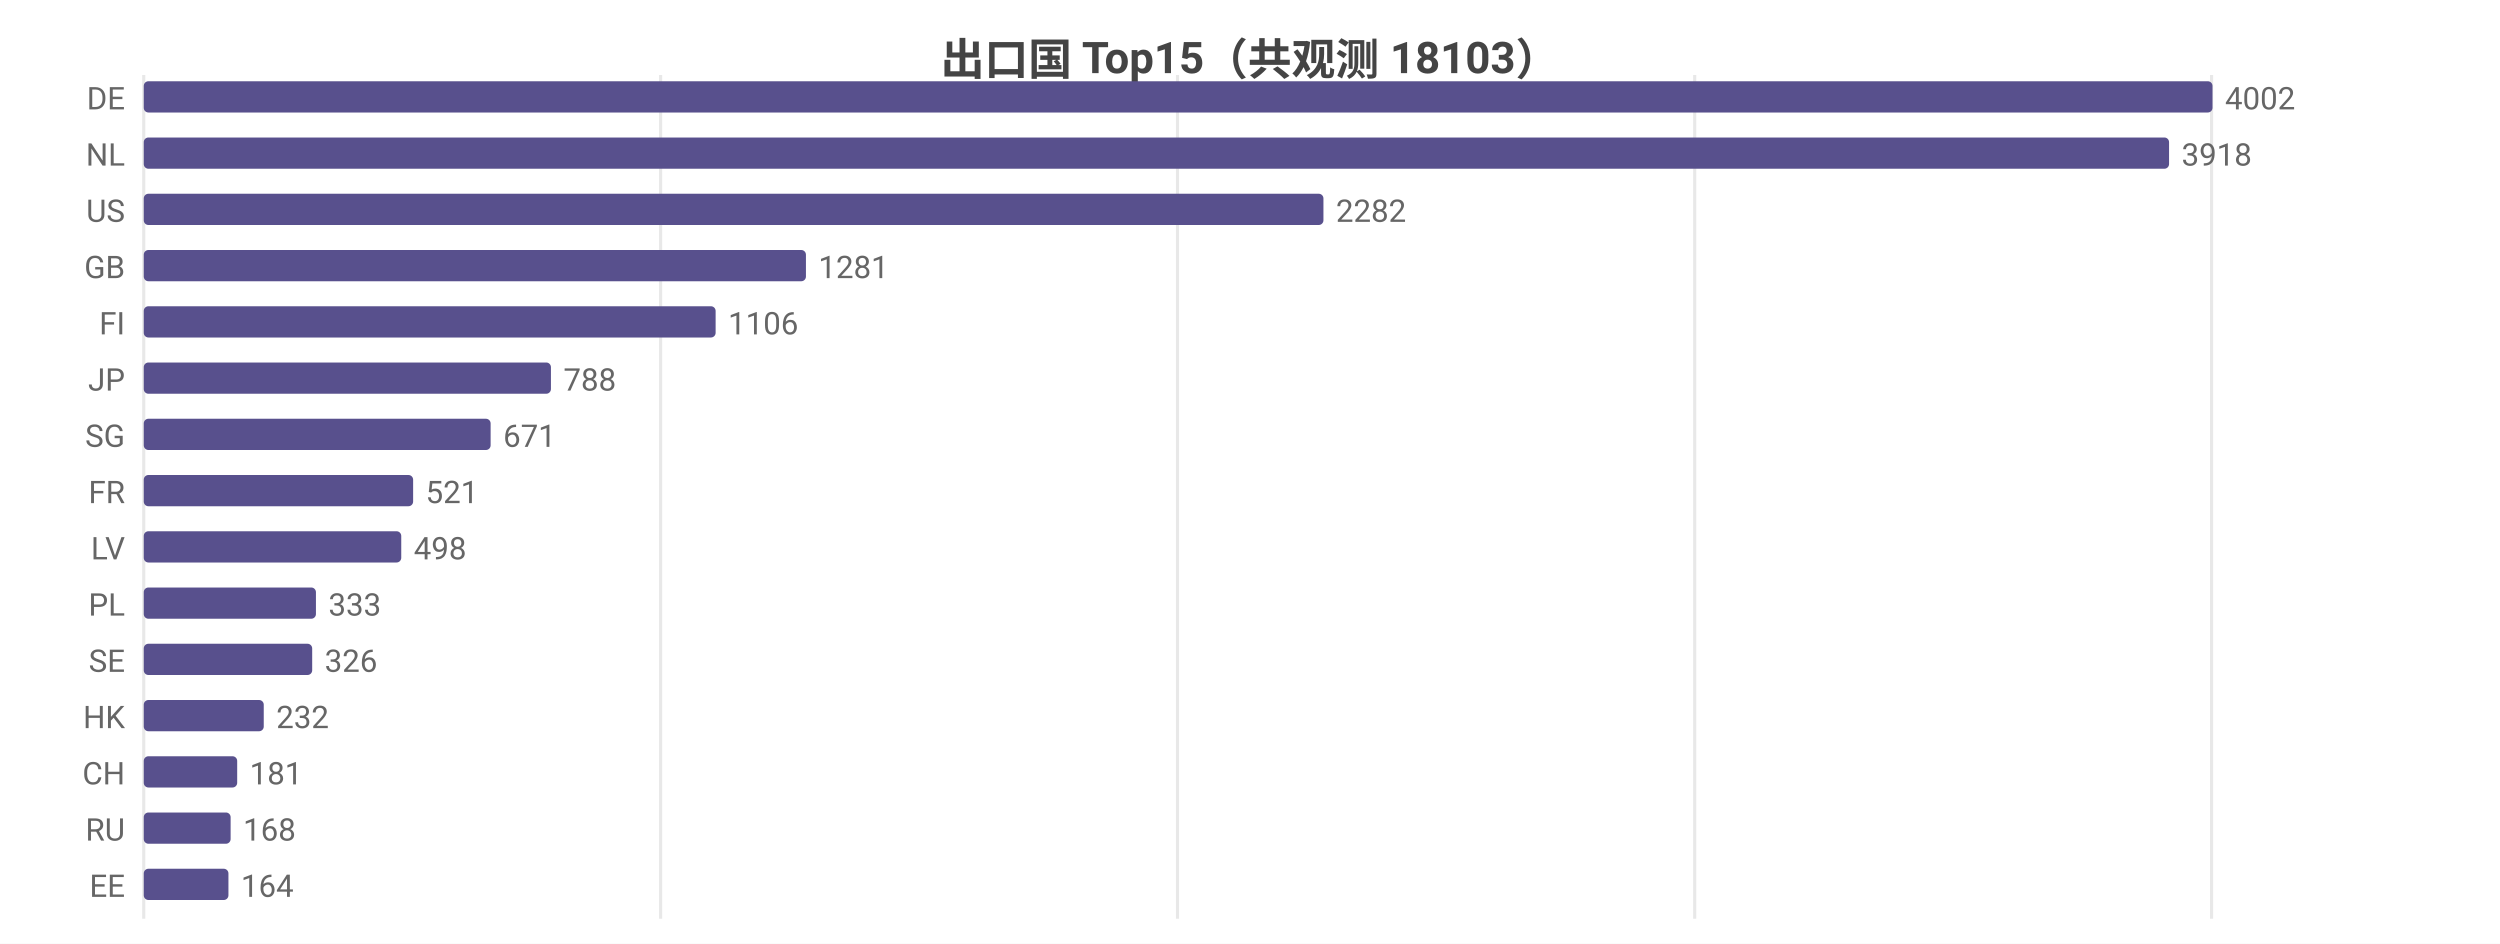
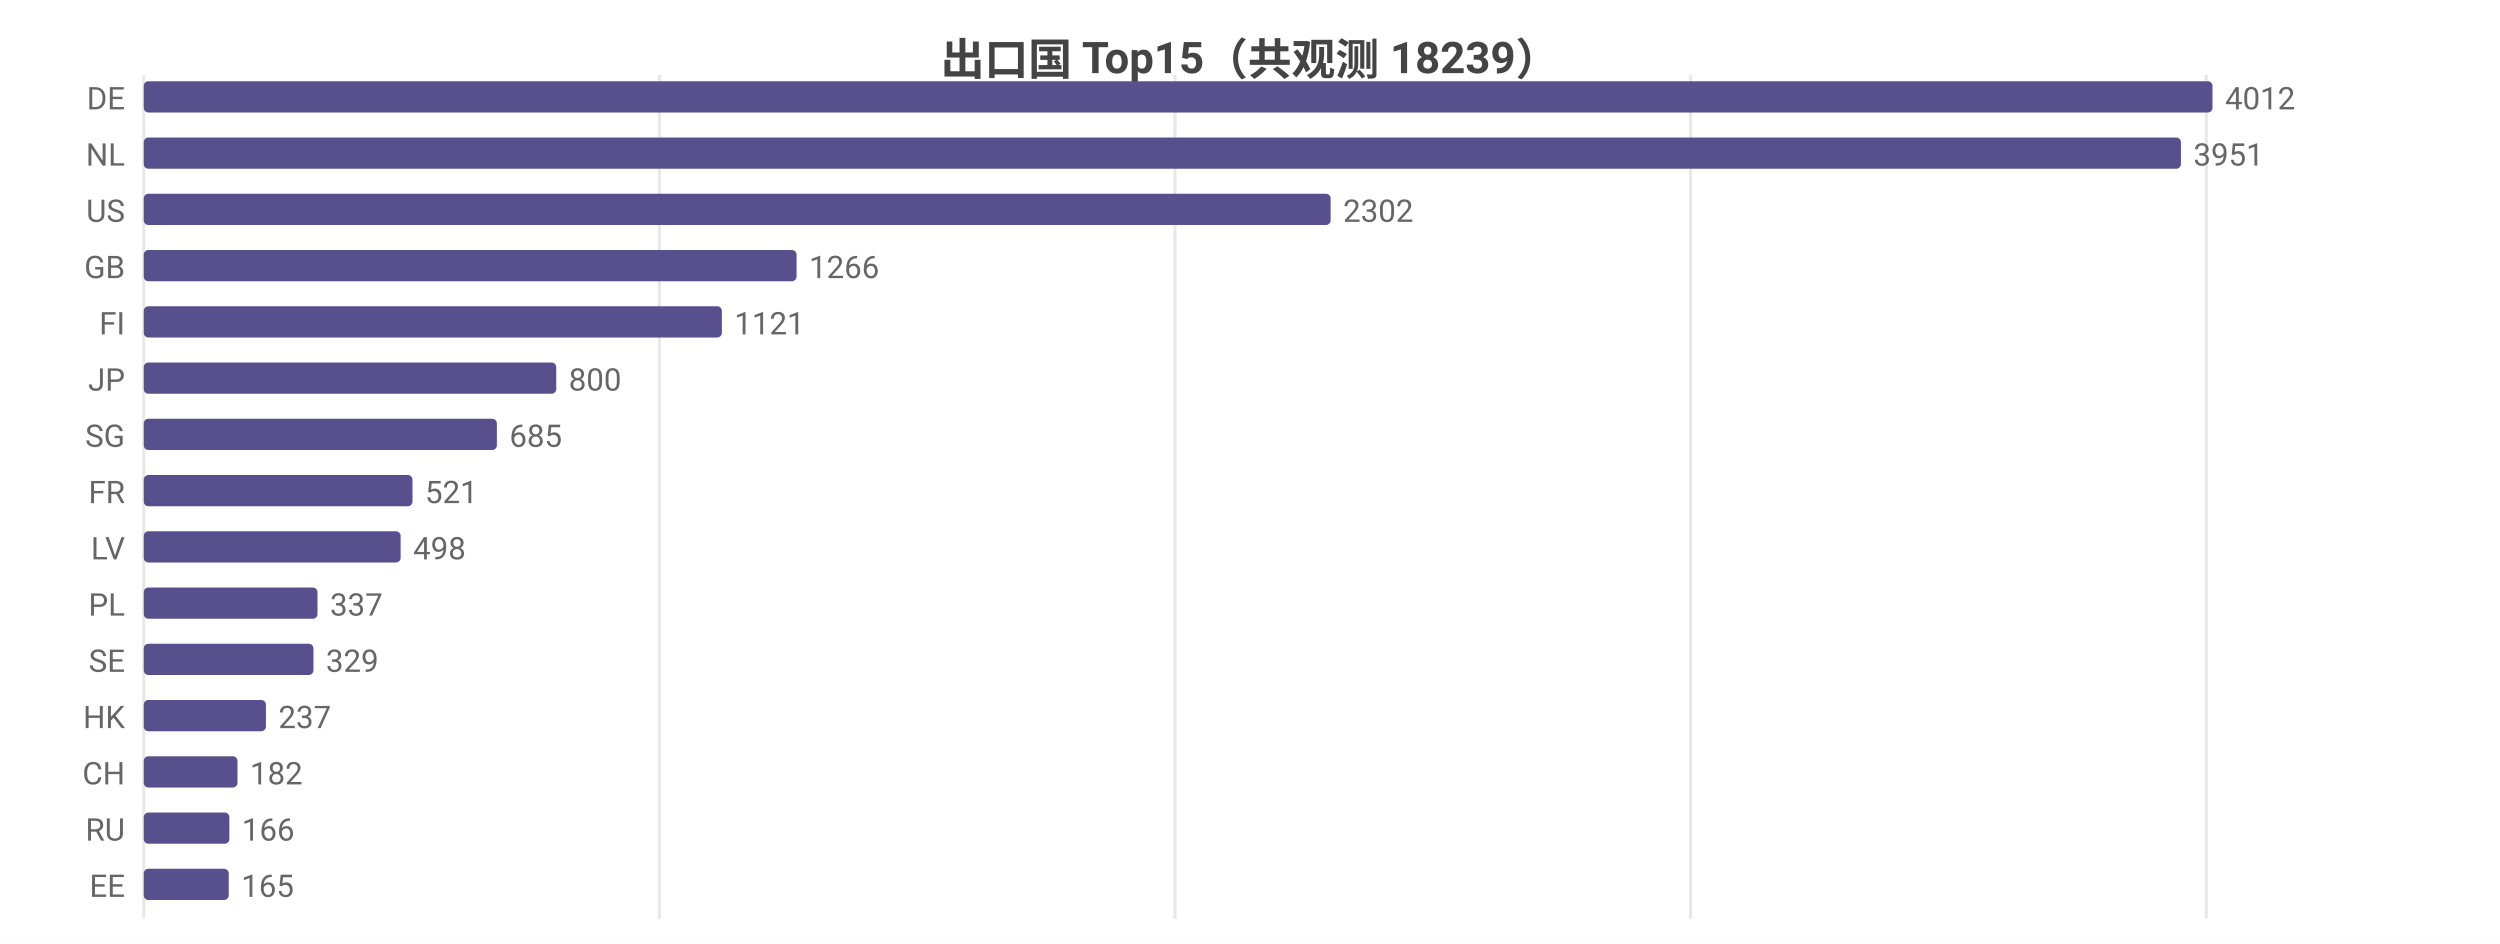
<svg xmlns="http://www.w3.org/2000/svg" width="800" height="302" viewBox="0 0 800 302">
  <rect width="800" height="302" fill="#ffffff" />
  <style>text{font-family:system-ui,-apple-system,'Segoe UI',Roboto,'PingFang SC','Microsoft YaHei','Noto Sans CJK SC',sans-serif}.g{stroke:#e8e8e8;stroke-width:1}.a{stroke:#999;stroke-width:1}.t{font-size:10px;fill:#666}.m{font-size:10px;text-anchor:middle;fill:#666}.e{font-size:10px;text-anchor:end;fill:#666}.l{font-size:11px;fill:#333}.tt{font-size:14px;font-weight:600;text-anchor:middle;fill:#444}.em{font-size:13px;text-anchor:middle;fill:#999}</style>
-   <text class="tt" x="400.0" y="24">出口国 Top15（共观测 18103）</text>
+   <text class="tt" x="400.0" y="24">出口国 Top15（共观测 18239）</text>
  <line class="g" x1="46" y1="24" x2="46" y2="294" />
-   <line class="g" x1="211.4" y1="24" x2="211.4" y2="294" />
-   <line class="g" x1="376.8" y1="24" x2="376.8" y2="294" />
-   <line class="g" x1="542.3" y1="24" x2="542.3" y2="294" />
-   <line class="g" x1="707.7" y1="24" x2="707.7" y2="294" />
+   <line class="g" x1="211.0" y1="24" x2="211.0" y2="294" />
+   <line class="g" x1="376.0" y1="24" x2="376.0" y2="294" />
+   <line class="g" x1="541.0" y1="24" x2="541.0" y2="294" />
+   <line class="g" x1="706.0" y1="24" x2="706.0" y2="294" />
  <text class="e" x="40" y="35">DE</text>
  <rect x="46" y="26" width="662" height="10" fill="#58508d" rx="1.5" />
-   <text class="t" x="712" y="35">4002</text>
+   <text class="t" x="712" y="35">4012</text>
  <text class="e" x="40" y="53">NL</text>
-   <rect x="46" y="44" width="648.1" height="10" fill="#58508d" rx="1.5" />
-   <text class="t" x="698.1" y="53">3918</text>
+   <rect x="46" y="44" width="651.9" height="10" fill="#58508d" rx="1.5" />
+   <text class="t" x="701.9" y="53">3951</text>
  <text class="e" x="40" y="71">US</text>
-   <rect x="46" y="62" width="377.5" height="10" fill="#58508d" rx="1.5" />
-   <text class="t" x="427.5" y="71">2282</text>
+   <rect x="46" y="62" width="379.8" height="10" fill="#58508d" rx="1.5" />
+   <text class="t" x="429.8" y="71">2302</text>
  <text class="e" x="40" y="89">GB</text>
-   <rect x="46" y="80" width="211.9" height="10" fill="#58508d" rx="1.5" />
-   <text class="t" x="261.9" y="89">1281</text>
+   <rect x="46" y="80" width="208.9" height="10" fill="#58508d" rx="1.5" />
+   <text class="t" x="258.9" y="89">1266</text>
  <text class="e" x="40" y="107">FI</text>
-   <rect x="46" y="98" width="183.0" height="10" fill="#58508d" rx="1.5" />
-   <text class="t" x="233.0" y="107">1106</text>
+   <rect x="46" y="98" width="185.0" height="10" fill="#58508d" rx="1.5" />
+   <text class="t" x="235.0" y="107">1121</text>
  <text class="e" x="40" y="125">JP</text>
-   <rect x="46" y="116" width="130.3" height="10" fill="#58508d" rx="1.5" />
-   <text class="t" x="180.3" y="125">788</text>
+   <rect x="46" y="116" width="132.0" height="10" fill="#58508d" rx="1.5" />
+   <text class="t" x="182.0" y="125">800</text>
  <text class="e" x="40" y="143">SG</text>
-   <rect x="46" y="134" width="111.0" height="10" fill="#58508d" rx="1.5" />
-   <text class="t" x="161.0" y="143">671</text>
+   <rect x="46" y="134" width="113.0" height="10" fill="#58508d" rx="1.5" />
+   <text class="t" x="163.0" y="143">685</text>
  <text class="e" x="40" y="161">FR</text>
-   <rect x="46" y="152" width="86.2" height="10" fill="#58508d" rx="1.5" />
-   <text class="t" x="136.2" y="161">521</text>
+   <rect x="46" y="152" width="86.0" height="10" fill="#58508d" rx="1.5" />
+   <text class="t" x="136.0" y="161">521</text>
  <text class="e" x="40" y="179">LV</text>
-   <rect x="46" y="170" width="82.4" height="10" fill="#58508d" rx="1.5" />
-   <text class="t" x="132.4" y="179">498</text>
+   <rect x="46" y="170" width="82.2" height="10" fill="#58508d" rx="1.5" />
+   <text class="t" x="132.2" y="179">498</text>
  <text class="e" x="40" y="197">PL</text>
-   <rect x="46" y="188" width="55.1" height="10" fill="#58508d" rx="1.5" />
-   <text class="t" x="105.1" y="197">333</text>
+   <rect x="46" y="188" width="55.6" height="10" fill="#58508d" rx="1.5" />
+   <text class="t" x="105.6" y="197">337</text>
  <text class="e" x="40" y="215">SE</text>
-   <rect x="46" y="206" width="53.9" height="10" fill="#58508d" rx="1.5" />
-   <text class="t" x="103.9" y="215">326</text>
+   <rect x="46" y="206" width="54.3" height="10" fill="#58508d" rx="1.5" />
+   <text class="t" x="104.3" y="215">329</text>
  <text class="e" x="40" y="233">HK</text>
-   <rect x="46" y="224" width="38.4" height="10" fill="#58508d" rx="1.5" />
-   <text class="t" x="88.4" y="233">232</text>
+   <rect x="46" y="224" width="39.1" height="10" fill="#58508d" rx="1.5" />
+   <text class="t" x="89.1" y="233">237</text>
  <text class="e" x="40" y="251">CH</text>
-   <rect x="46" y="242" width="29.9" height="10" fill="#58508d" rx="1.5" />
-   <text class="t" x="79.9" y="251">181</text>
+   <rect x="46" y="242" width="30.0" height="10" fill="#58508d" rx="1.5" />
+   <text class="t" x="80.0" y="251">182</text>
  <text class="e" x="40" y="269">RU</text>
-   <rect x="46" y="260" width="27.8" height="10" fill="#58508d" rx="1.5" />
-   <text class="t" x="77.8" y="269">168</text>
+   <rect x="46" y="260" width="27.4" height="10" fill="#58508d" rx="1.5" />
+   <text class="t" x="77.4" y="269">166</text>
  <text class="e" x="40" y="287">EE</text>
-   <rect x="46" y="278" width="27.1" height="10" fill="#58508d" rx="1.5" />
-   <text class="t" x="77.1" y="287">164</text>
+   <rect x="46" y="278" width="27.2" height="10" fill="#58508d" rx="1.5" />
+   <text class="t" x="77.2" y="287">165</text>
</svg>
